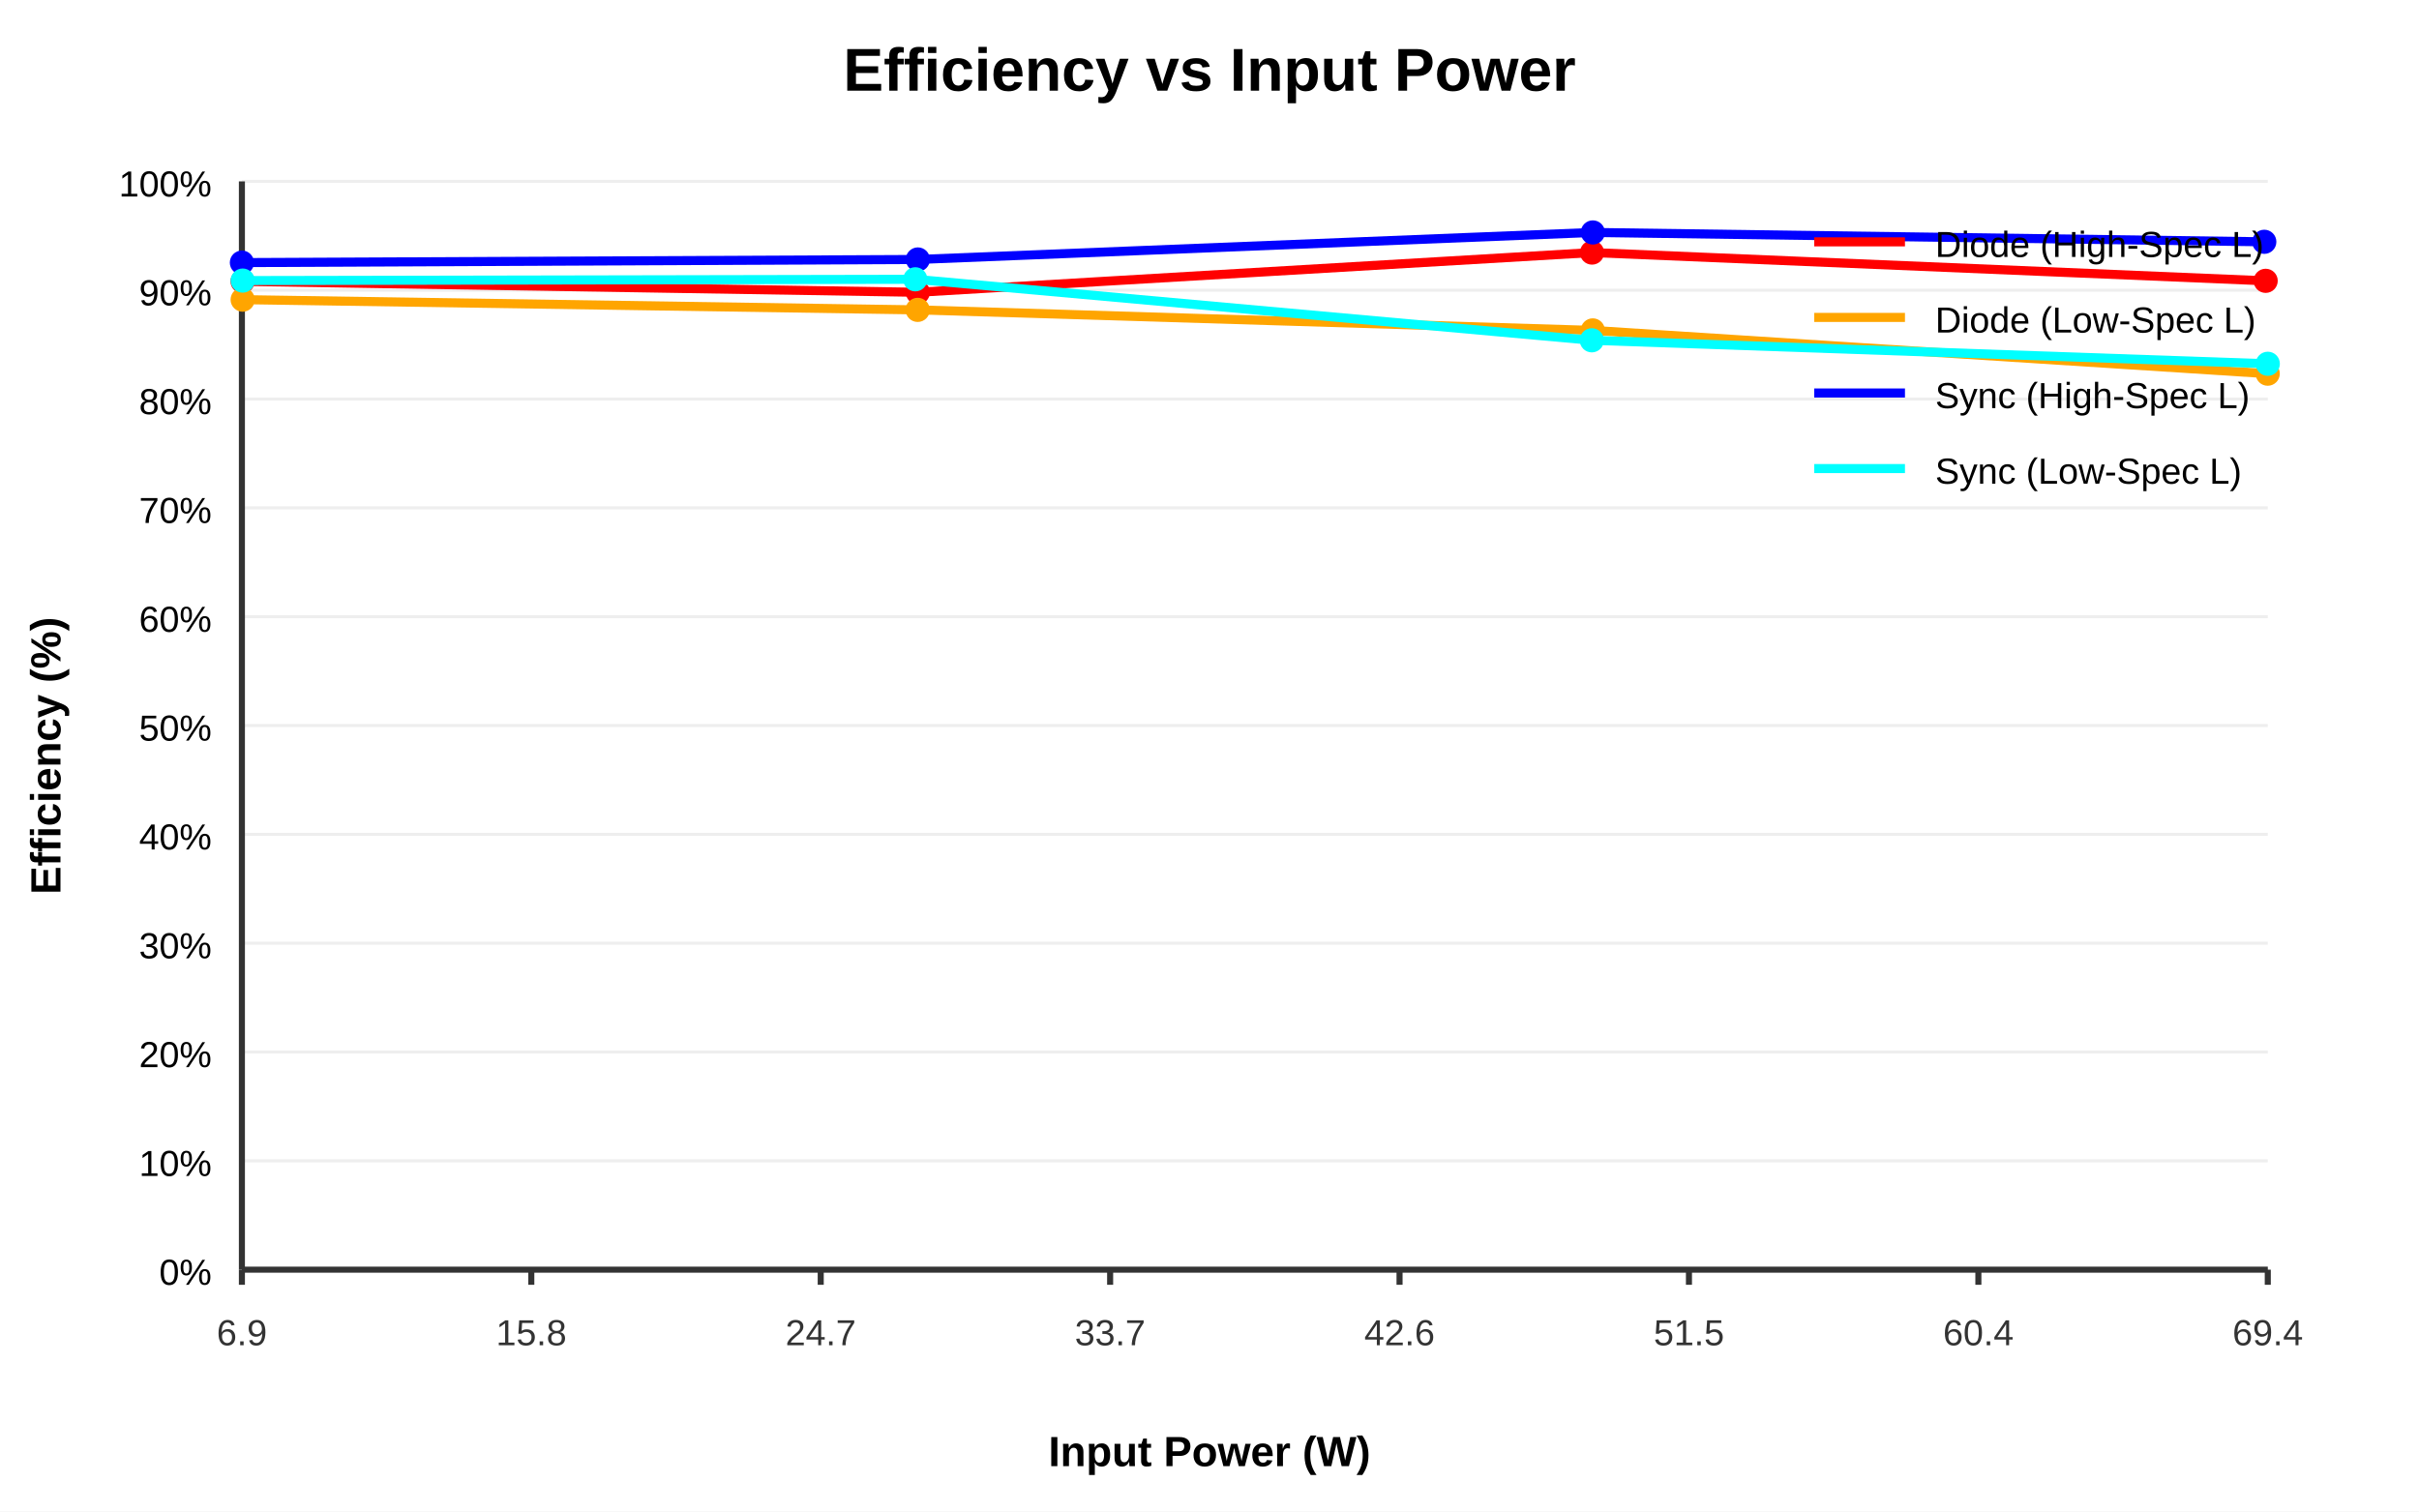
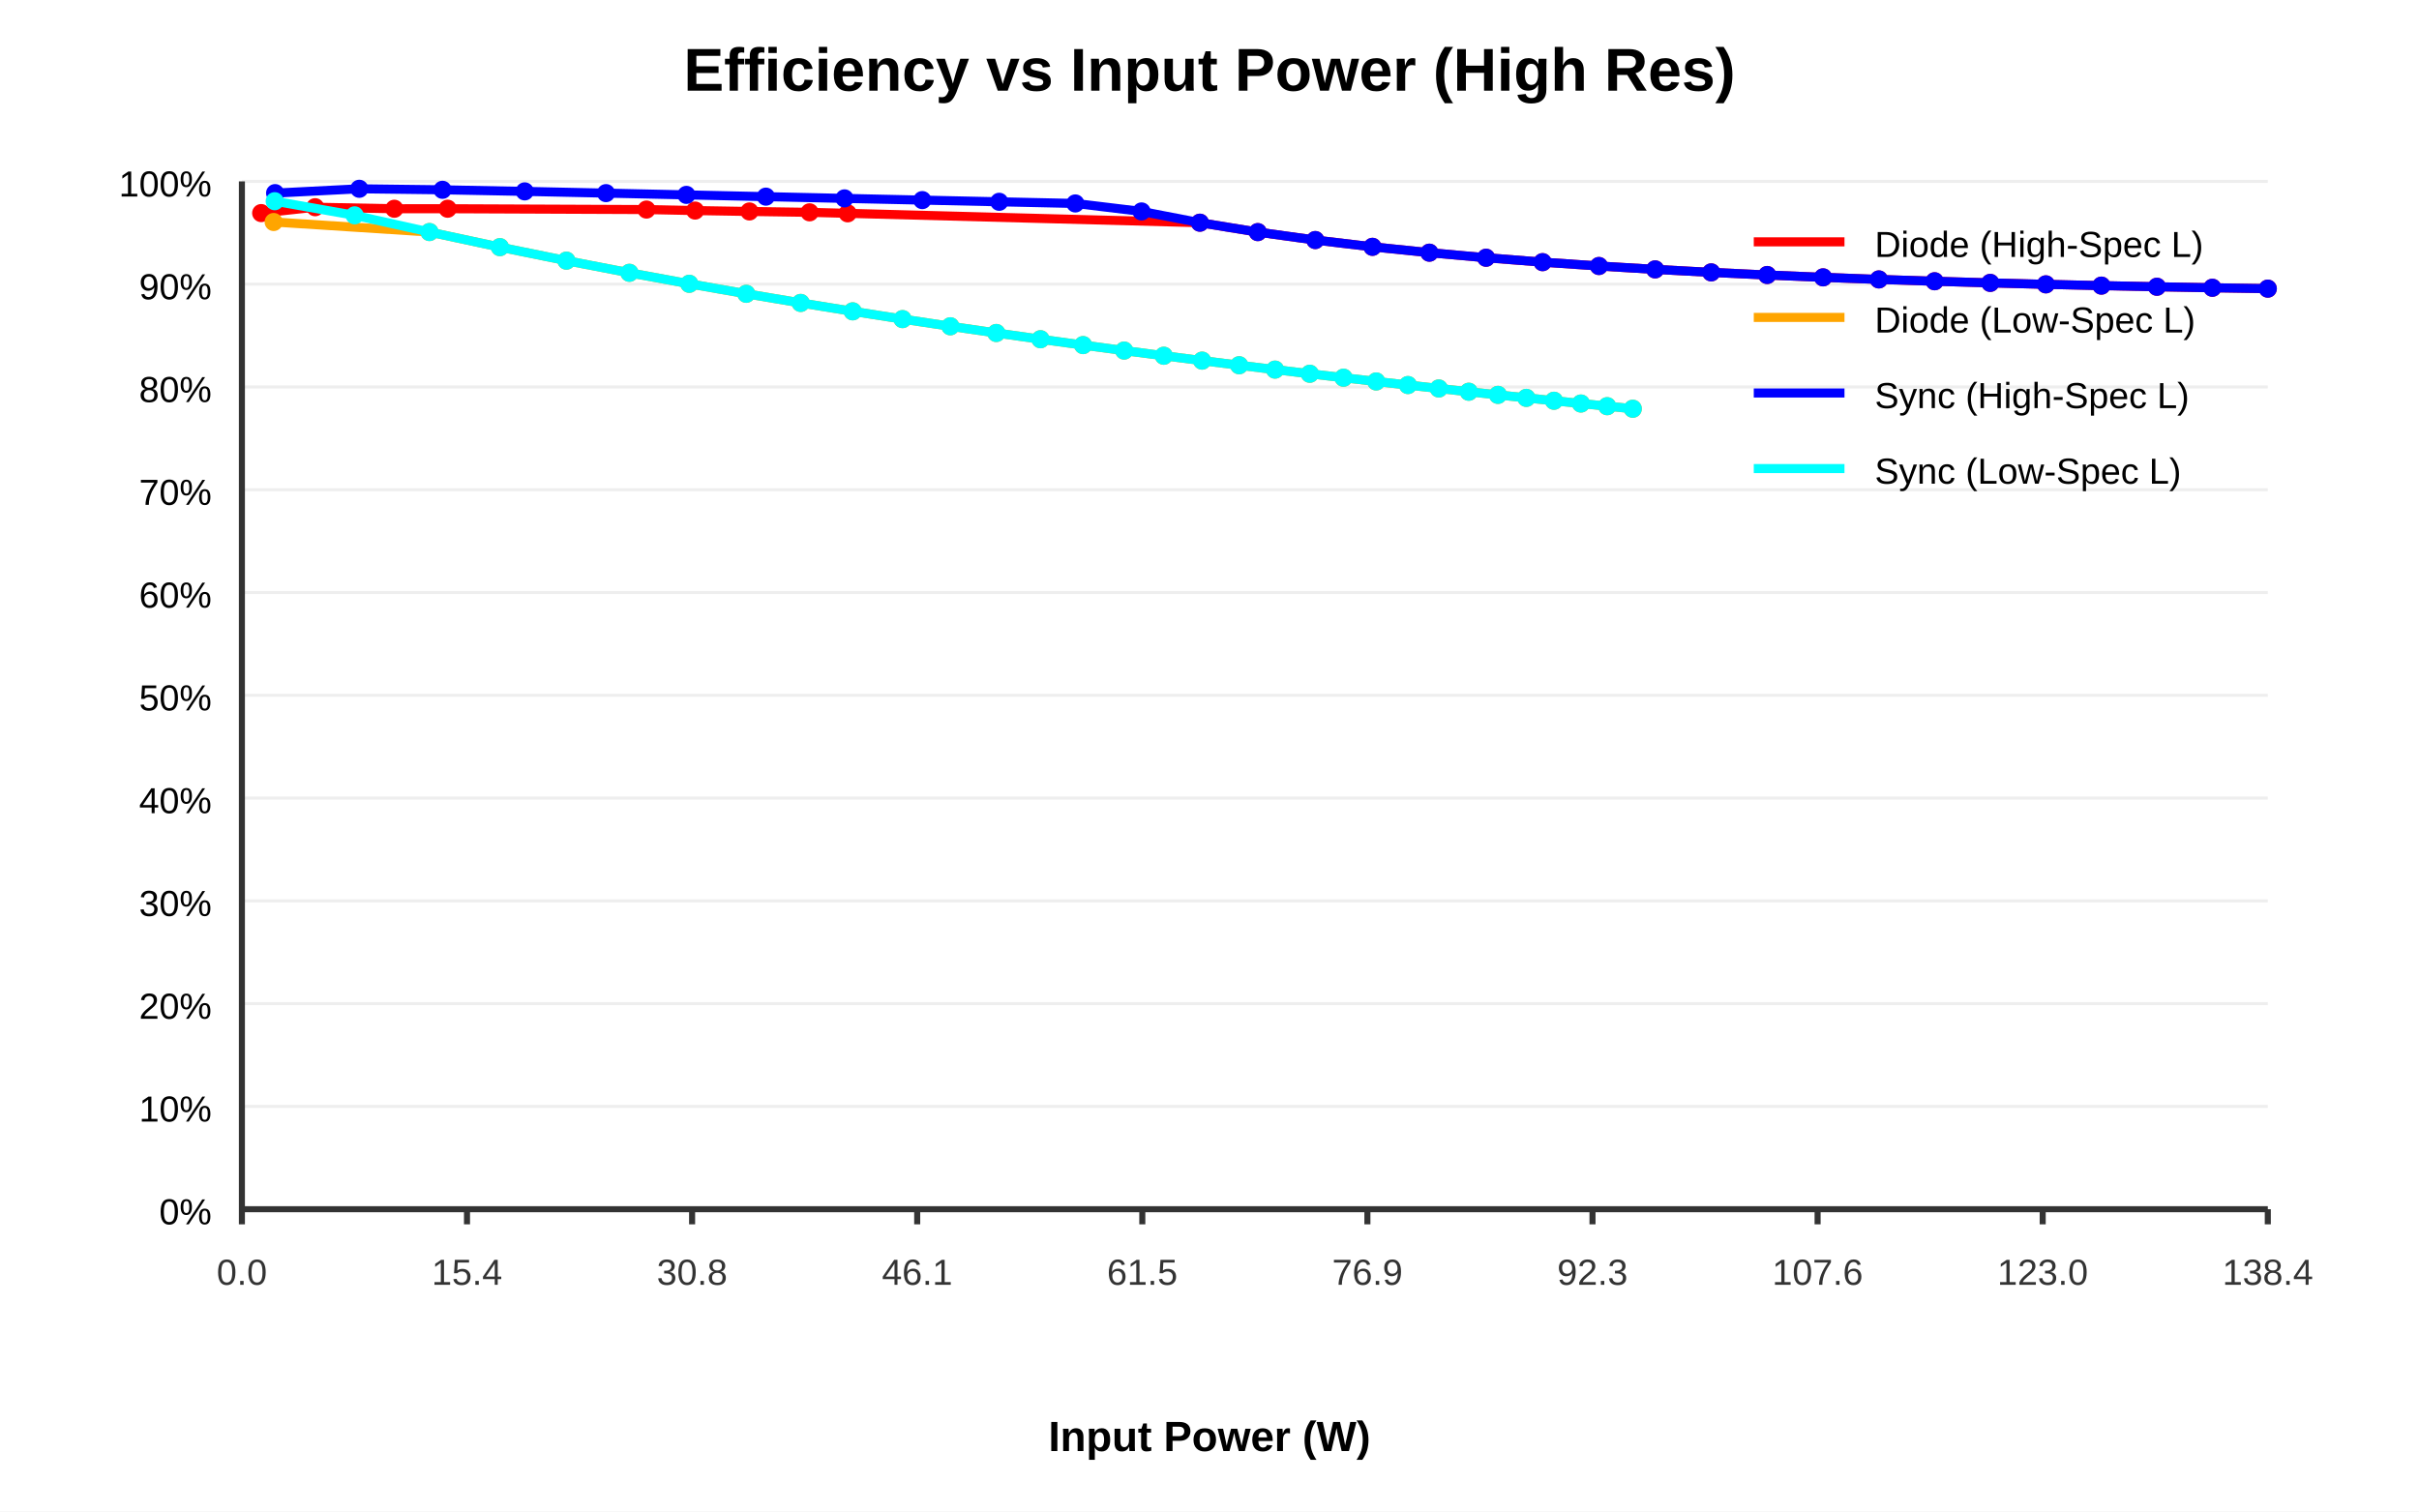
<svg xmlns="http://www.w3.org/2000/svg" width="800" height="500">
  <rect width="100%" height="100%" fill="#fff" />
-   <text x="400" y="30" text-anchor="middle" font-family="Arial" font-size="20" font-weight="bold">Efficiency vs Input Power</text>
-   <line x1="80" y1="420.0" x2="750" y2="420.0" stroke="#eee" stroke-width="1" />
-   <text x="70" y="425.0" text-anchor="end" font-family="Arial" font-size="12">0%</text>
-   <line x1="80" y1="384.0" x2="750" y2="384.0" stroke="#eee" stroke-width="1" />
-   <text x="70" y="389.0" text-anchor="end" font-family="Arial" font-size="12">10%</text>
-   <line x1="80" y1="348.0" x2="750" y2="348.0" stroke="#eee" stroke-width="1" />
-   <text x="70" y="353.0" text-anchor="end" font-family="Arial" font-size="12">20%</text>
-   <line x1="80" y1="312.0" x2="750" y2="312.0" stroke="#eee" stroke-width="1" />
-   <text x="70" y="317.0" text-anchor="end" font-family="Arial" font-size="12">30%</text>
-   <line x1="80" y1="276.0" x2="750" y2="276.0" stroke="#eee" stroke-width="1" />
-   <text x="70" y="281.0" text-anchor="end" font-family="Arial" font-size="12">40%</text>
-   <line x1="80" y1="240.0" x2="750" y2="240.0" stroke="#eee" stroke-width="1" />
-   <text x="70" y="245.0" text-anchor="end" font-family="Arial" font-size="12">50%</text>
-   <line x1="80" y1="204.0" x2="750" y2="204.0" stroke="#eee" stroke-width="1" />
-   <text x="70" y="209.0" text-anchor="end" font-family="Arial" font-size="12">60%</text>
-   <line x1="80" y1="168" x2="750" y2="168" stroke="#eee" stroke-width="1" />
-   <text x="70" y="173" text-anchor="end" font-family="Arial" font-size="12">70%</text>
-   <line x1="80" y1="132.0" x2="750" y2="132.0" stroke="#eee" stroke-width="1" />
-   <text x="70" y="137.0" text-anchor="end" font-family="Arial" font-size="12">80%</text>
-   <line x1="80" y1="96.0" x2="750" y2="96.0" stroke="#eee" stroke-width="1" />
-   <text x="70" y="101.0" text-anchor="end" font-family="Arial" font-size="12">90%</text>
+   <text x="400" y="30" text-anchor="middle" font-family="Arial" font-size="20" font-weight="bold">Efficiency vs Input Power (High Res)</text>
+   <line x1="80" y1="400.0" x2="750" y2="400.0" stroke="#eee" stroke-width="1" />
+   <text x="70" y="405.0" text-anchor="end" font-family="Arial" font-size="12">0%</text>
+   <line x1="80" y1="366.0" x2="750" y2="366.0" stroke="#eee" stroke-width="1" />
+   <text x="70" y="371.0" text-anchor="end" font-family="Arial" font-size="12">10%</text>
+   <line x1="80" y1="332.0" x2="750" y2="332.0" stroke="#eee" stroke-width="1" />
+   <text x="70" y="337.0" text-anchor="end" font-family="Arial" font-size="12">20%</text>
+   <line x1="80" y1="298.0" x2="750" y2="298.0" stroke="#eee" stroke-width="1" />
+   <text x="70" y="303.0" text-anchor="end" font-family="Arial" font-size="12">30%</text>
+   <line x1="80" y1="264.0" x2="750" y2="264.0" stroke="#eee" stroke-width="1" />
+   <text x="70" y="269.0" text-anchor="end" font-family="Arial" font-size="12">40%</text>
+   <line x1="80" y1="230.0" x2="750" y2="230.0" stroke="#eee" stroke-width="1" />
+   <text x="70" y="235.0" text-anchor="end" font-family="Arial" font-size="12">50%</text>
+   <line x1="80" y1="196.0" x2="750" y2="196.0" stroke="#eee" stroke-width="1" />
+   <text x="70" y="201.0" text-anchor="end" font-family="Arial" font-size="12">60%</text>
+   <line x1="80" y1="162" x2="750" y2="162" stroke="#eee" stroke-width="1" />
+   <text x="70" y="167" text-anchor="end" font-family="Arial" font-size="12">70%</text>
+   <line x1="80" y1="128.0" x2="750" y2="128.0" stroke="#eee" stroke-width="1" />
+   <text x="70" y="133.0" text-anchor="end" font-family="Arial" font-size="12">80%</text>
+   <line x1="80" y1="94.0" x2="750" y2="94.0" stroke="#eee" stroke-width="1" />
+   <text x="70" y="99.0" text-anchor="end" font-family="Arial" font-size="12">90%</text>
  <line x1="80" y1="60.0" x2="750" y2="60.0" stroke="#eee" stroke-width="1" />
  <text x="70" y="65.0" text-anchor="end" font-family="Arial" font-size="12">100%</text>
-   <line x1="80.0" y1="420" x2="80.0" y2="425" stroke="#333" stroke-width="2" />
-   <text x="80.0" y="445" text-anchor="middle" font-family="Arial" font-size="12" fill="#333">6.9</text>
-   <line x1="175.713" y1="420" x2="175.713" y2="425" stroke="#333" stroke-width="2" />
-   <text x="175.713" y="445" text-anchor="middle" font-family="Arial" font-size="12" fill="#333">15.8</text>
-   <line x1="271.426" y1="420" x2="271.426" y2="425" stroke="#333" stroke-width="2" />
-   <text x="271.426" y="445" text-anchor="middle" font-family="Arial" font-size="12" fill="#333">24.7</text>
-   <line x1="367.138" y1="420" x2="367.138" y2="425" stroke="#333" stroke-width="2" />
-   <text x="367.138" y="445" text-anchor="middle" font-family="Arial" font-size="12" fill="#333">33.7</text>
-   <line x1="462.851" y1="420" x2="462.851" y2="425" stroke="#333" stroke-width="2" />
-   <text x="462.851" y="445" text-anchor="middle" font-family="Arial" font-size="12" fill="#333">42.6</text>
-   <line x1="558.564" y1="420" x2="558.564" y2="425" stroke="#333" stroke-width="2" />
-   <text x="558.564" y="445" text-anchor="middle" font-family="Arial" font-size="12" fill="#333">51.5</text>
-   <line x1="654.277" y1="420" x2="654.277" y2="425" stroke="#333" stroke-width="2" />
-   <text x="654.277" y="445" text-anchor="middle" font-family="Arial" font-size="12" fill="#333">60.4</text>
-   <line x1="749.989" y1="420" x2="749.989" y2="425" stroke="#333" stroke-width="2" />
-   <text x="749.989" y="445" text-anchor="middle" font-family="Arial" font-size="12" fill="#333">69.4</text>
-   <line x1="80" y1="420" x2="750" y2="420" stroke="#333" stroke-width="2" />
-   <line x1="80" y1="60" x2="80" y2="420" stroke="#333" stroke-width="2" />
-   <text x="400" y="485" text-anchor="middle" font-family="Arial" font-size="14" font-weight="bold">Input Power (W)</text>
-   <text x="20" y="250" text-anchor="middle" font-family="Arial" font-size="14" font-weight="bold" transform="rotate(-90, 20, 250)">Efficiency (%)</text>
-   <polyline points="80.22,93.08 303.545,96.687 526.508,83.545 749.287,92.895" fill="none" stroke="red" stroke-width="3" stroke-linejoin="round" />
-   <circle cx="80.22" cy="93.08" r="4" fill="red" />
-   <circle cx="303.545" cy="96.687" r="4" fill="red" />
-   <circle cx="526.508" cy="83.545" r="4" fill="red" />
-   <circle cx="749.287" cy="92.895" r="4" fill="red" />
-   <polyline points="80.253,99.119 303.491,102.506 526.758,109.298 749.966,123.611" fill="none" stroke="orange" stroke-width="3" stroke-linejoin="round" />
-   <circle cx="80.253" cy="99.119" r="4" fill="orange" />
-   <circle cx="303.491" cy="102.506" r="4" fill="orange" />
-   <circle cx="526.758" cy="109.298" r="4" fill="orange" />
-   <circle cx="749.966" cy="123.611" r="4" fill="orange" />
-   <polyline points="80.0,86.867 303.55,85.832 526.774,76.893 748.833,79.985" fill="none" stroke="blue" stroke-width="3" stroke-linejoin="round" />
-   <circle cx="80.0" cy="86.867" r="4" fill="blue" />
-   <circle cx="303.55" cy="85.832" r="4" fill="blue" />
-   <circle cx="526.774" cy="76.893" r="4" fill="blue" />
-   <circle cx="748.833" cy="79.985" r="4" fill="blue" />
-   <polyline points="80.257,92.814 302.701,92.389 526.436,112.568 749.989,120.338" fill="none" stroke="cyan" stroke-width="3" stroke-linejoin="round" />
-   <circle cx="80.257" cy="92.814" r="4" fill="cyan" />
-   <circle cx="302.701" cy="92.389" r="4" fill="cyan" />
-   <circle cx="526.436" cy="112.568" r="4" fill="cyan" />
-   <circle cx="749.989" cy="120.338" r="4" fill="cyan" />
-   <line x1="600" y1="80" x2="630" y2="80" stroke="red" stroke-width="3" />
-   <text x="640" y="85" font-family="Arial" font-size="12">Diode (High-Spec L)</text>
-   <line x1="600" y1="105" x2="630" y2="105" stroke="orange" stroke-width="3" />
-   <text x="640" y="110" font-family="Arial" font-size="12">Diode (Low-Spec L)</text>
-   <line x1="600" y1="130" x2="630" y2="130" stroke="blue" stroke-width="3" />
-   <text x="640" y="135" font-family="Arial" font-size="12">Sync (High-Spec L)</text>
-   <line x1="600" y1="155" x2="630" y2="155" stroke="cyan" stroke-width="3" />
-   <text x="640" y="160" font-family="Arial" font-size="12">Sync (Low-Spec L)</text>
+   <line x1="80.0" y1="400" x2="80.0" y2="405" stroke="#333" stroke-width="2" />
+   <text x="80.0" y="425" text-anchor="middle" font-family="Arial" font-size="12" fill="#333">0.0</text>
+   <line x1="154.444" y1="400" x2="154.444" y2="405" stroke="#333" stroke-width="2" />
+   <text x="154.444" y="425" text-anchor="middle" font-family="Arial" font-size="12" fill="#333">15.4</text>
+   <line x1="228.888" y1="400" x2="228.888" y2="405" stroke="#333" stroke-width="2" />
+   <text x="228.888" y="425" text-anchor="middle" font-family="Arial" font-size="12" fill="#333">30.8</text>
+   <line x1="303.332" y1="400" x2="303.332" y2="405" stroke="#333" stroke-width="2" />
+   <text x="303.332" y="425" text-anchor="middle" font-family="Arial" font-size="12" fill="#333">46.1</text>
+   <line x1="377.776" y1="400" x2="377.776" y2="405" stroke="#333" stroke-width="2" />
+   <text x="377.776" y="425" text-anchor="middle" font-family="Arial" font-size="12" fill="#333">61.5</text>
+   <line x1="452.22" y1="400" x2="452.22" y2="405" stroke="#333" stroke-width="2" />
+   <text x="452.22" y="425" text-anchor="middle" font-family="Arial" font-size="12" fill="#333">76.9</text>
+   <line x1="526.663" y1="400" x2="526.663" y2="405" stroke="#333" stroke-width="2" />
+   <text x="526.663" y="425" text-anchor="middle" font-family="Arial" font-size="12" fill="#333">92.3</text>
+   <line x1="601.107" y1="400" x2="601.107" y2="405" stroke="#333" stroke-width="2" />
+   <text x="601.107" y="425" text-anchor="middle" font-family="Arial" font-size="12" fill="#333">107.6</text>
+   <line x1="675.551" y1="400" x2="675.551" y2="405" stroke="#333" stroke-width="2" />
+   <text x="675.551" y="425" text-anchor="middle" font-family="Arial" font-size="12" fill="#333">123.0</text>
+   <line x1="749.995" y1="400" x2="749.995" y2="405" stroke="#333" stroke-width="2" />
+   <text x="749.995" y="425" text-anchor="middle" font-family="Arial" font-size="12" fill="#333">138.4</text>
+   <line x1="80" y1="400" x2="750" y2="400" stroke="#333" stroke-width="2" />
+   <line x1="80" y1="60" x2="80" y2="400" stroke="#333" stroke-width="2" />
+   <text x="400" y="480" text-anchor="middle" font-family="Arial" font-size="14" font-weight="bold">Input Power (W)</text>
+   <polyline points="86.378,70.485 104.224,68.545 130.414,69.054 148.045,69.045 213.804,69.321 229.887,69.651 247.85,69.949 267.739,70.237 280.343,70.568 396.826,73.666 415.97,76.777 434.986,79.408 453.897,81.653 472.721,83.585 491.47,85.259 510.158,86.717 528.791,87.993 547.379,89.113 565.928,90.102 584.437,90.973 602.921,91.748 621.371,92.43 639.802,93.038 658.209,93.578 676.601,94.06 694.969,94.483 713.327,94.858 731.666,95.191 749.995,95.481" fill="none" stroke="red" stroke-width="3" stroke-linejoin="round" />
+   <circle cx="86.378" cy="70.485" r="3" fill="red" />
+   <circle cx="104.224" cy="68.545" r="3" fill="red" />
+   <circle cx="130.414" cy="69.054" r="3" fill="red" />
+   <circle cx="148.045" cy="69.045" r="3" fill="red" />
+   <circle cx="213.804" cy="69.321" r="3" fill="red" />
+   <circle cx="229.887" cy="69.651" r="3" fill="red" />
+   <circle cx="247.85" cy="69.949" r="3" fill="red" />
+   <circle cx="267.739" cy="70.237" r="3" fill="red" />
+   <circle cx="280.343" cy="70.568" r="3" fill="red" />
+   <circle cx="396.826" cy="73.666" r="3" fill="red" />
+   <circle cx="415.97" cy="76.777" r="3" fill="red" />
+   <circle cx="434.986" cy="79.408" r="3" fill="red" />
+   <circle cx="453.897" cy="81.653" r="3" fill="red" />
+   <circle cx="472.721" cy="83.585" r="3" fill="red" />
+   <circle cx="491.47" cy="85.259" r="3" fill="red" />
+   <circle cx="510.158" cy="86.717" r="3" fill="red" />
+   <circle cx="528.791" cy="87.993" r="3" fill="red" />
+   <circle cx="547.379" cy="89.113" r="3" fill="red" />
+   <circle cx="565.928" cy="90.102" r="3" fill="red" />
+   <circle cx="584.437" cy="90.973" r="3" fill="red" />
+   <circle cx="602.921" cy="91.748" r="3" fill="red" />
+   <circle cx="621.371" cy="92.43" r="3" fill="red" />
+   <circle cx="639.802" cy="93.038" r="3" fill="red" />
+   <circle cx="658.209" cy="93.578" r="3" fill="red" />
+   <circle cx="676.601" cy="94.06" r="3" fill="red" />
+   <circle cx="694.969" cy="94.483" r="3" fill="red" />
+   <circle cx="713.327" cy="94.858" r="3" fill="red" />
+   <circle cx="731.666" cy="95.191" r="3" fill="red" />
+   <circle cx="749.995" cy="95.481" r="3" fill="red" />
+   <polyline points="90.506,73.438 142.038,76.756 165.329,81.752 187.323,86.225 208.16,90.244 227.955,93.879 246.806,97.185 264.798,100.209 282.002,102.988 298.483,105.555 314.296,107.934 329.49,110.149 344.108,112.215 358.19,114.151 371.772,115.968 384.884,117.679 397.555,119.294 409.811,120.82 421.675,122.266 433.17,123.638 444.317,124.943 455.131,126.186 465.631,127.371 475.833,128.503 485.751,129.585 495.398,130.622 504.787,131.615 513.929,132.568 522.836,133.484 531.518,134.364 539.983,135.211" fill="none" stroke="orange" stroke-width="3" stroke-linejoin="round" />
+   <circle cx="90.506" cy="73.438" r="3" fill="orange" />
+   <circle cx="142.038" cy="76.756" r="3" fill="orange" />
+   <circle cx="165.329" cy="81.752" r="3" fill="orange" />
+   <circle cx="187.323" cy="86.225" r="3" fill="orange" />
+   <circle cx="208.16" cy="90.244" r="3" fill="orange" />
+   <circle cx="227.955" cy="93.879" r="3" fill="orange" />
+   <circle cx="246.806" cy="97.185" r="3" fill="orange" />
+   <circle cx="264.798" cy="100.209" r="3" fill="orange" />
+   <circle cx="282.002" cy="102.988" r="3" fill="orange" />
+   <circle cx="298.483" cy="105.555" r="3" fill="orange" />
+   <circle cx="314.296" cy="107.934" r="3" fill="orange" />
+   <circle cx="329.49" cy="110.149" r="3" fill="orange" />
+   <circle cx="344.108" cy="112.215" r="3" fill="orange" />
+   <circle cx="358.19" cy="114.151" r="3" fill="orange" />
+   <circle cx="371.772" cy="115.968" r="3" fill="orange" />
+   <circle cx="384.884" cy="117.679" r="3" fill="orange" />
+   <circle cx="397.555" cy="119.294" r="3" fill="orange" />
+   <circle cx="409.811" cy="120.82" r="3" fill="orange" />
+   <circle cx="421.675" cy="122.266" r="3" fill="orange" />
+   <circle cx="433.17" cy="123.638" r="3" fill="orange" />
+   <circle cx="444.317" cy="124.943" r="3" fill="orange" />
+   <circle cx="455.131" cy="126.186" r="3" fill="orange" />
+   <circle cx="465.631" cy="127.371" r="3" fill="orange" />
+   <circle cx="475.833" cy="128.503" r="3" fill="orange" />
+   <circle cx="485.751" cy="129.585" r="3" fill="orange" />
+   <circle cx="495.398" cy="130.622" r="3" fill="orange" />
+   <circle cx="504.787" cy="131.615" r="3" fill="orange" />
+   <circle cx="513.929" cy="132.568" r="3" fill="orange" />
+   <circle cx="522.836" cy="133.484" r="3" fill="orange" />
+   <circle cx="531.518" cy="134.364" r="3" fill="orange" />
+   <circle cx="539.983" cy="135.211" r="3" fill="orange" />
+   <polyline points="90.983,63.876 118.824,62.449 146.339,62.786 173.535,63.31 200.421,63.881 227.004,64.465 253.293,65.049 279.292,65.626 305.011,66.193 330.454,66.752 355.628,67.3 377.524,69.945 396.826,73.666 415.97,76.777 434.986,79.408 453.897,81.653 472.721,83.585 491.47,85.259 510.158,86.717 528.791,87.993 547.379,89.113 565.928,90.102 584.437,90.973 602.921,91.748 621.371,92.43 639.802,93.038 658.209,93.578 676.601,94.06 694.969,94.483 713.327,94.858 731.666,95.191 749.995,95.481" fill="none" stroke="blue" stroke-width="3" stroke-linejoin="round" />
+   <circle cx="90.983" cy="63.876" r="3" fill="blue" />
+   <circle cx="118.824" cy="62.449" r="3" fill="blue" />
+   <circle cx="146.339" cy="62.786" r="3" fill="blue" />
+   <circle cx="173.535" cy="63.31" r="3" fill="blue" />
+   <circle cx="200.421" cy="63.881" r="3" fill="blue" />
+   <circle cx="227.004" cy="64.465" r="3" fill="blue" />
+   <circle cx="253.293" cy="65.049" r="3" fill="blue" />
+   <circle cx="279.292" cy="65.626" r="3" fill="blue" />
+   <circle cx="305.011" cy="66.193" r="3" fill="blue" />
+   <circle cx="330.454" cy="66.752" r="3" fill="blue" />
+   <circle cx="355.628" cy="67.3" r="3" fill="blue" />
+   <circle cx="377.524" cy="69.945" r="3" fill="blue" />
+   <circle cx="396.826" cy="73.666" r="3" fill="blue" />
+   <circle cx="415.97" cy="76.777" r="3" fill="blue" />
+   <circle cx="434.986" cy="79.408" r="3" fill="blue" />
+   <circle cx="453.897" cy="81.653" r="3" fill="blue" />
+   <circle cx="472.721" cy="83.585" r="3" fill="blue" />
+   <circle cx="491.47" cy="85.259" r="3" fill="blue" />
+   <circle cx="510.158" cy="86.717" r="3" fill="blue" />
+   <circle cx="528.791" cy="87.993" r="3" fill="blue" />
+   <circle cx="547.379" cy="89.113" r="3" fill="blue" />
+   <circle cx="565.928" cy="90.102" r="3" fill="blue" />
+   <circle cx="584.437" cy="90.973" r="3" fill="blue" />
+   <circle cx="602.921" cy="91.748" r="3" fill="blue" />
+   <circle cx="621.371" cy="92.43" r="3" fill="blue" />
+   <circle cx="639.802" cy="93.038" r="3" fill="blue" />
+   <circle cx="658.209" cy="93.578" r="3" fill="blue" />
+   <circle cx="676.601" cy="94.06" r="3" fill="blue" />
+   <circle cx="694.969" cy="94.483" r="3" fill="blue" />
+   <circle cx="713.327" cy="94.858" r="3" fill="blue" />
+   <circle cx="731.666" cy="95.191" r="3" fill="blue" />
+   <circle cx="749.995" cy="95.481" r="3" fill="blue" />
+   <polyline points="90.851,66.56 117.282,71.236 142.038,76.756 165.329,81.752 187.323,86.225 208.16,90.244 227.955,93.879 246.806,97.185 264.798,100.209 282.002,102.988 298.483,105.555 314.296,107.934 329.49,110.149 344.108,112.215 358.19,114.151 371.772,115.968 384.884,117.679 397.555,119.294 409.811,120.82 421.675,122.266 433.17,123.638 444.317,124.943 455.131,126.186 465.631,127.371 475.833,128.503 485.751,129.585 495.398,130.622 504.787,131.615 513.929,132.568 522.836,133.484 531.518,134.364 539.983,135.211" fill="none" stroke="cyan" stroke-width="3" stroke-linejoin="round" />
+   <circle cx="90.851" cy="66.56" r="3" fill="cyan" />
+   <circle cx="117.282" cy="71.236" r="3" fill="cyan" />
+   <circle cx="142.038" cy="76.756" r="3" fill="cyan" />
+   <circle cx="165.329" cy="81.752" r="3" fill="cyan" />
+   <circle cx="187.323" cy="86.225" r="3" fill="cyan" />
+   <circle cx="208.16" cy="90.244" r="3" fill="cyan" />
+   <circle cx="227.955" cy="93.879" r="3" fill="cyan" />
+   <circle cx="246.806" cy="97.185" r="3" fill="cyan" />
+   <circle cx="264.798" cy="100.209" r="3" fill="cyan" />
+   <circle cx="282.002" cy="102.988" r="3" fill="cyan" />
+   <circle cx="298.483" cy="105.555" r="3" fill="cyan" />
+   <circle cx="314.296" cy="107.934" r="3" fill="cyan" />
+   <circle cx="329.49" cy="110.149" r="3" fill="cyan" />
+   <circle cx="344.108" cy="112.215" r="3" fill="cyan" />
+   <circle cx="358.19" cy="114.151" r="3" fill="cyan" />
+   <circle cx="371.772" cy="115.968" r="3" fill="cyan" />
+   <circle cx="384.884" cy="117.679" r="3" fill="cyan" />
+   <circle cx="397.555" cy="119.294" r="3" fill="cyan" />
+   <circle cx="409.811" cy="120.82" r="3" fill="cyan" />
+   <circle cx="421.675" cy="122.266" r="3" fill="cyan" />
+   <circle cx="433.17" cy="123.638" r="3" fill="cyan" />
+   <circle cx="444.317" cy="124.943" r="3" fill="cyan" />
+   <circle cx="455.131" cy="126.186" r="3" fill="cyan" />
+   <circle cx="465.631" cy="127.371" r="3" fill="cyan" />
+   <circle cx="475.833" cy="128.503" r="3" fill="cyan" />
+   <circle cx="485.751" cy="129.585" r="3" fill="cyan" />
+   <circle cx="495.398" cy="130.622" r="3" fill="cyan" />
+   <circle cx="504.787" cy="131.615" r="3" fill="cyan" />
+   <circle cx="513.929" cy="132.568" r="3" fill="cyan" />
+   <circle cx="522.836" cy="133.484" r="3" fill="cyan" />
+   <circle cx="531.518" cy="134.364" r="3" fill="cyan" />
+   <circle cx="539.983" cy="135.211" r="3" fill="cyan" />
+   <line x1="580" y1="80" x2="610" y2="80" stroke="red" stroke-width="3" />
+   <text x="620" y="85" font-family="Arial" font-size="12">Diode (High-Spec L)</text>
+   <line x1="580" y1="105" x2="610" y2="105" stroke="orange" stroke-width="3" />
+   <text x="620" y="110" font-family="Arial" font-size="12">Diode (Low-Spec L)</text>
+   <line x1="580" y1="130" x2="610" y2="130" stroke="blue" stroke-width="3" />
+   <text x="620" y="135" font-family="Arial" font-size="12">Sync (High-Spec L)</text>
+   <line x1="580" y1="155" x2="610" y2="155" stroke="cyan" stroke-width="3" />
+   <text x="620" y="160" font-family="Arial" font-size="12">Sync (Low-Spec L)</text>
</svg>
